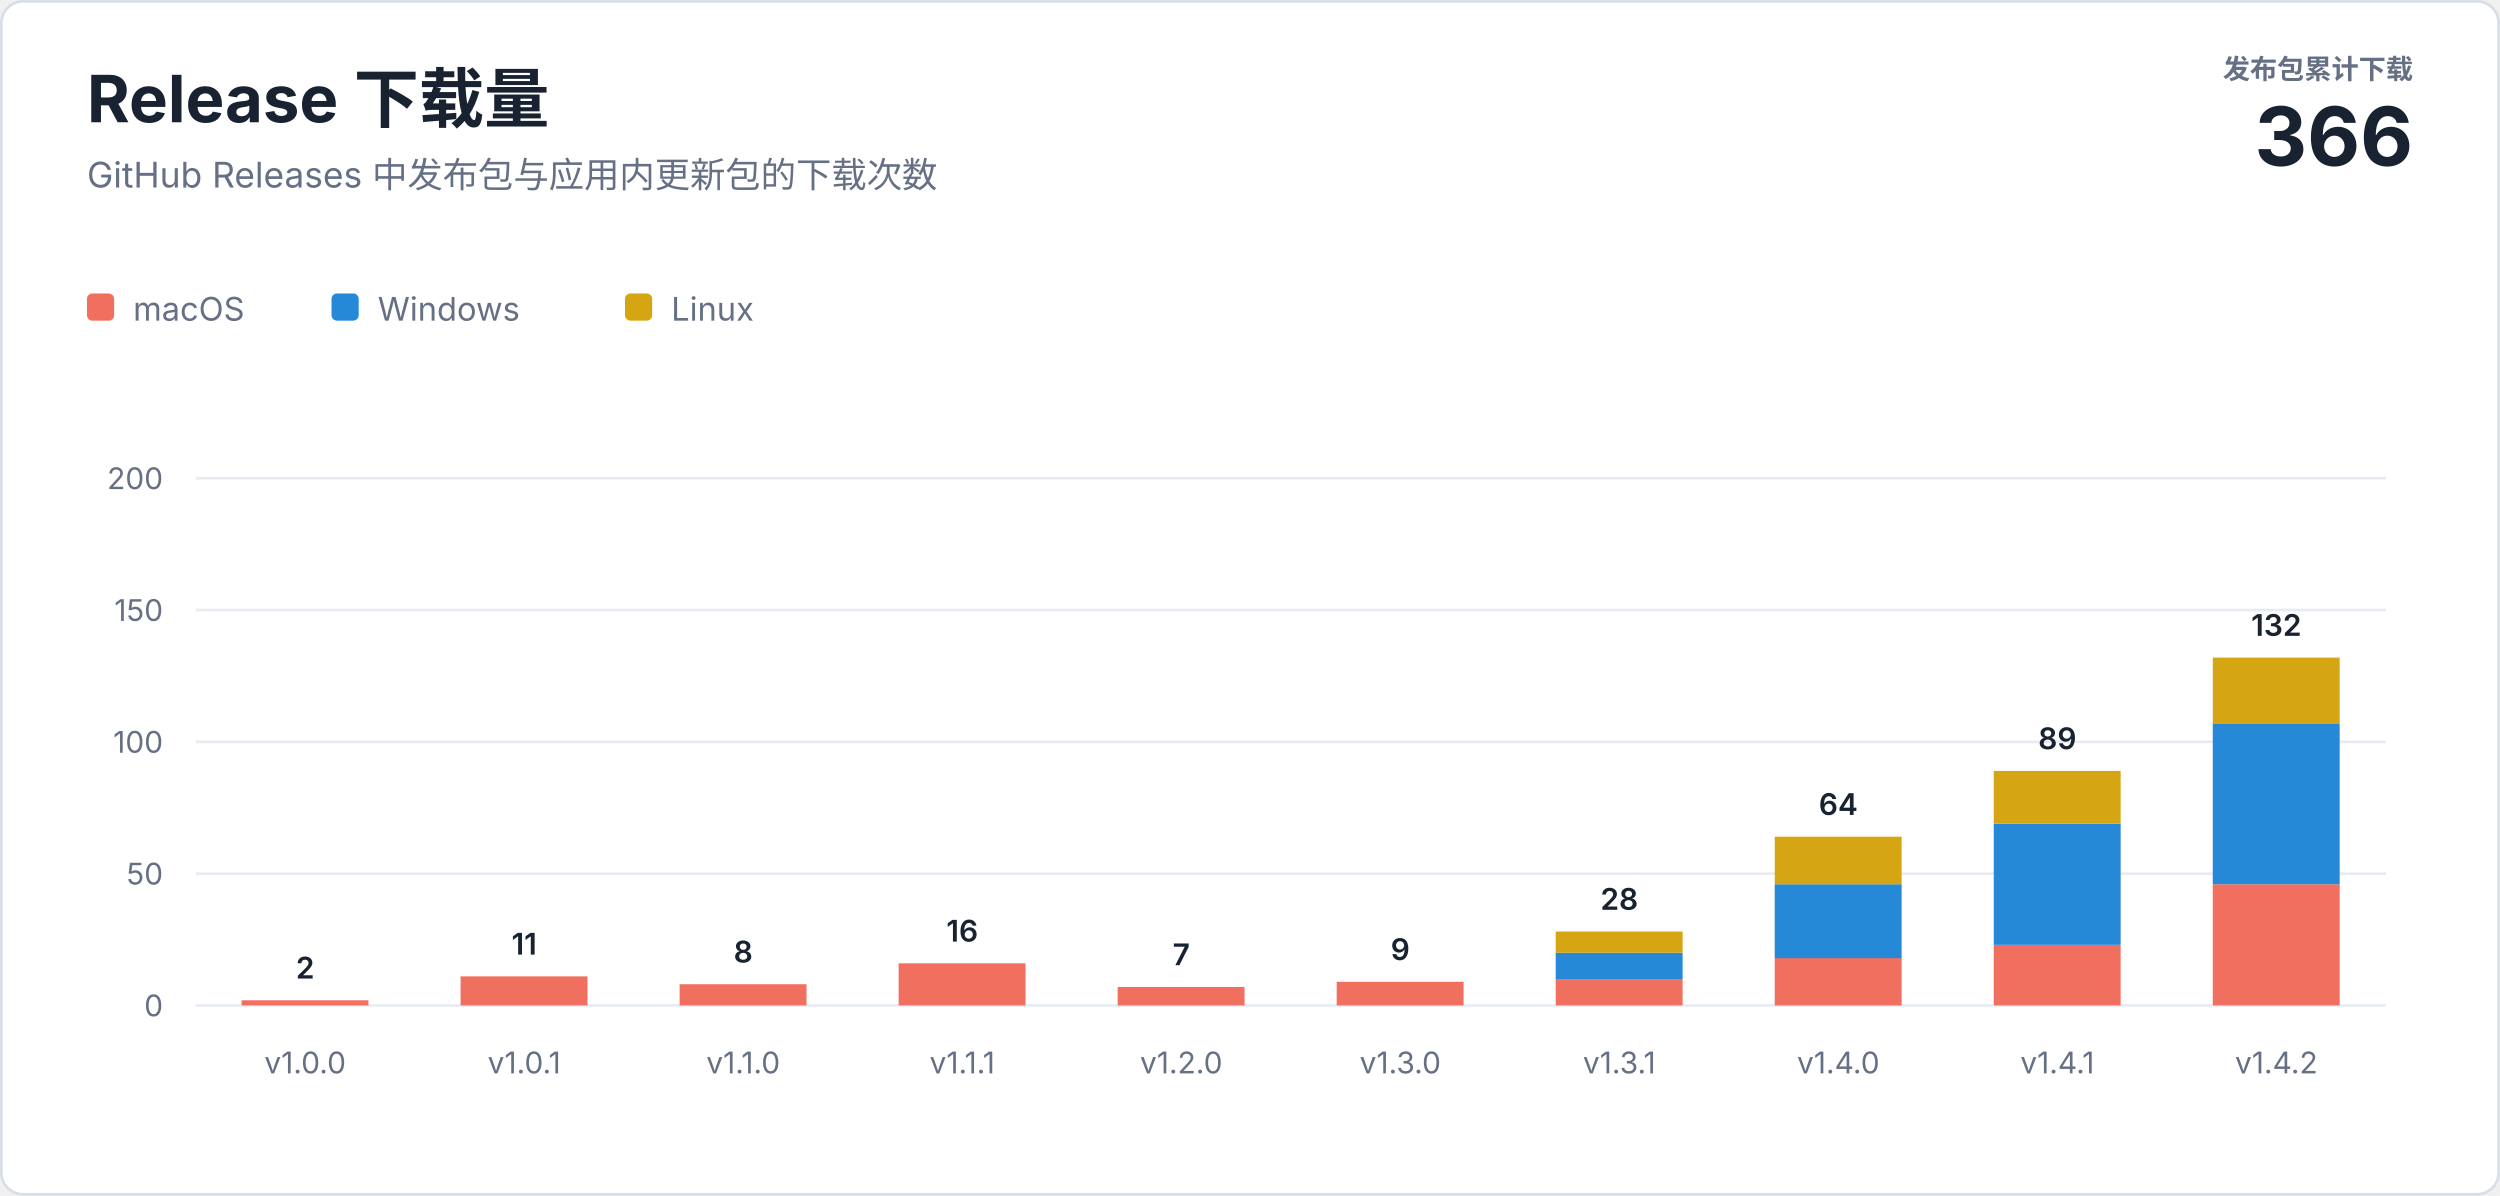
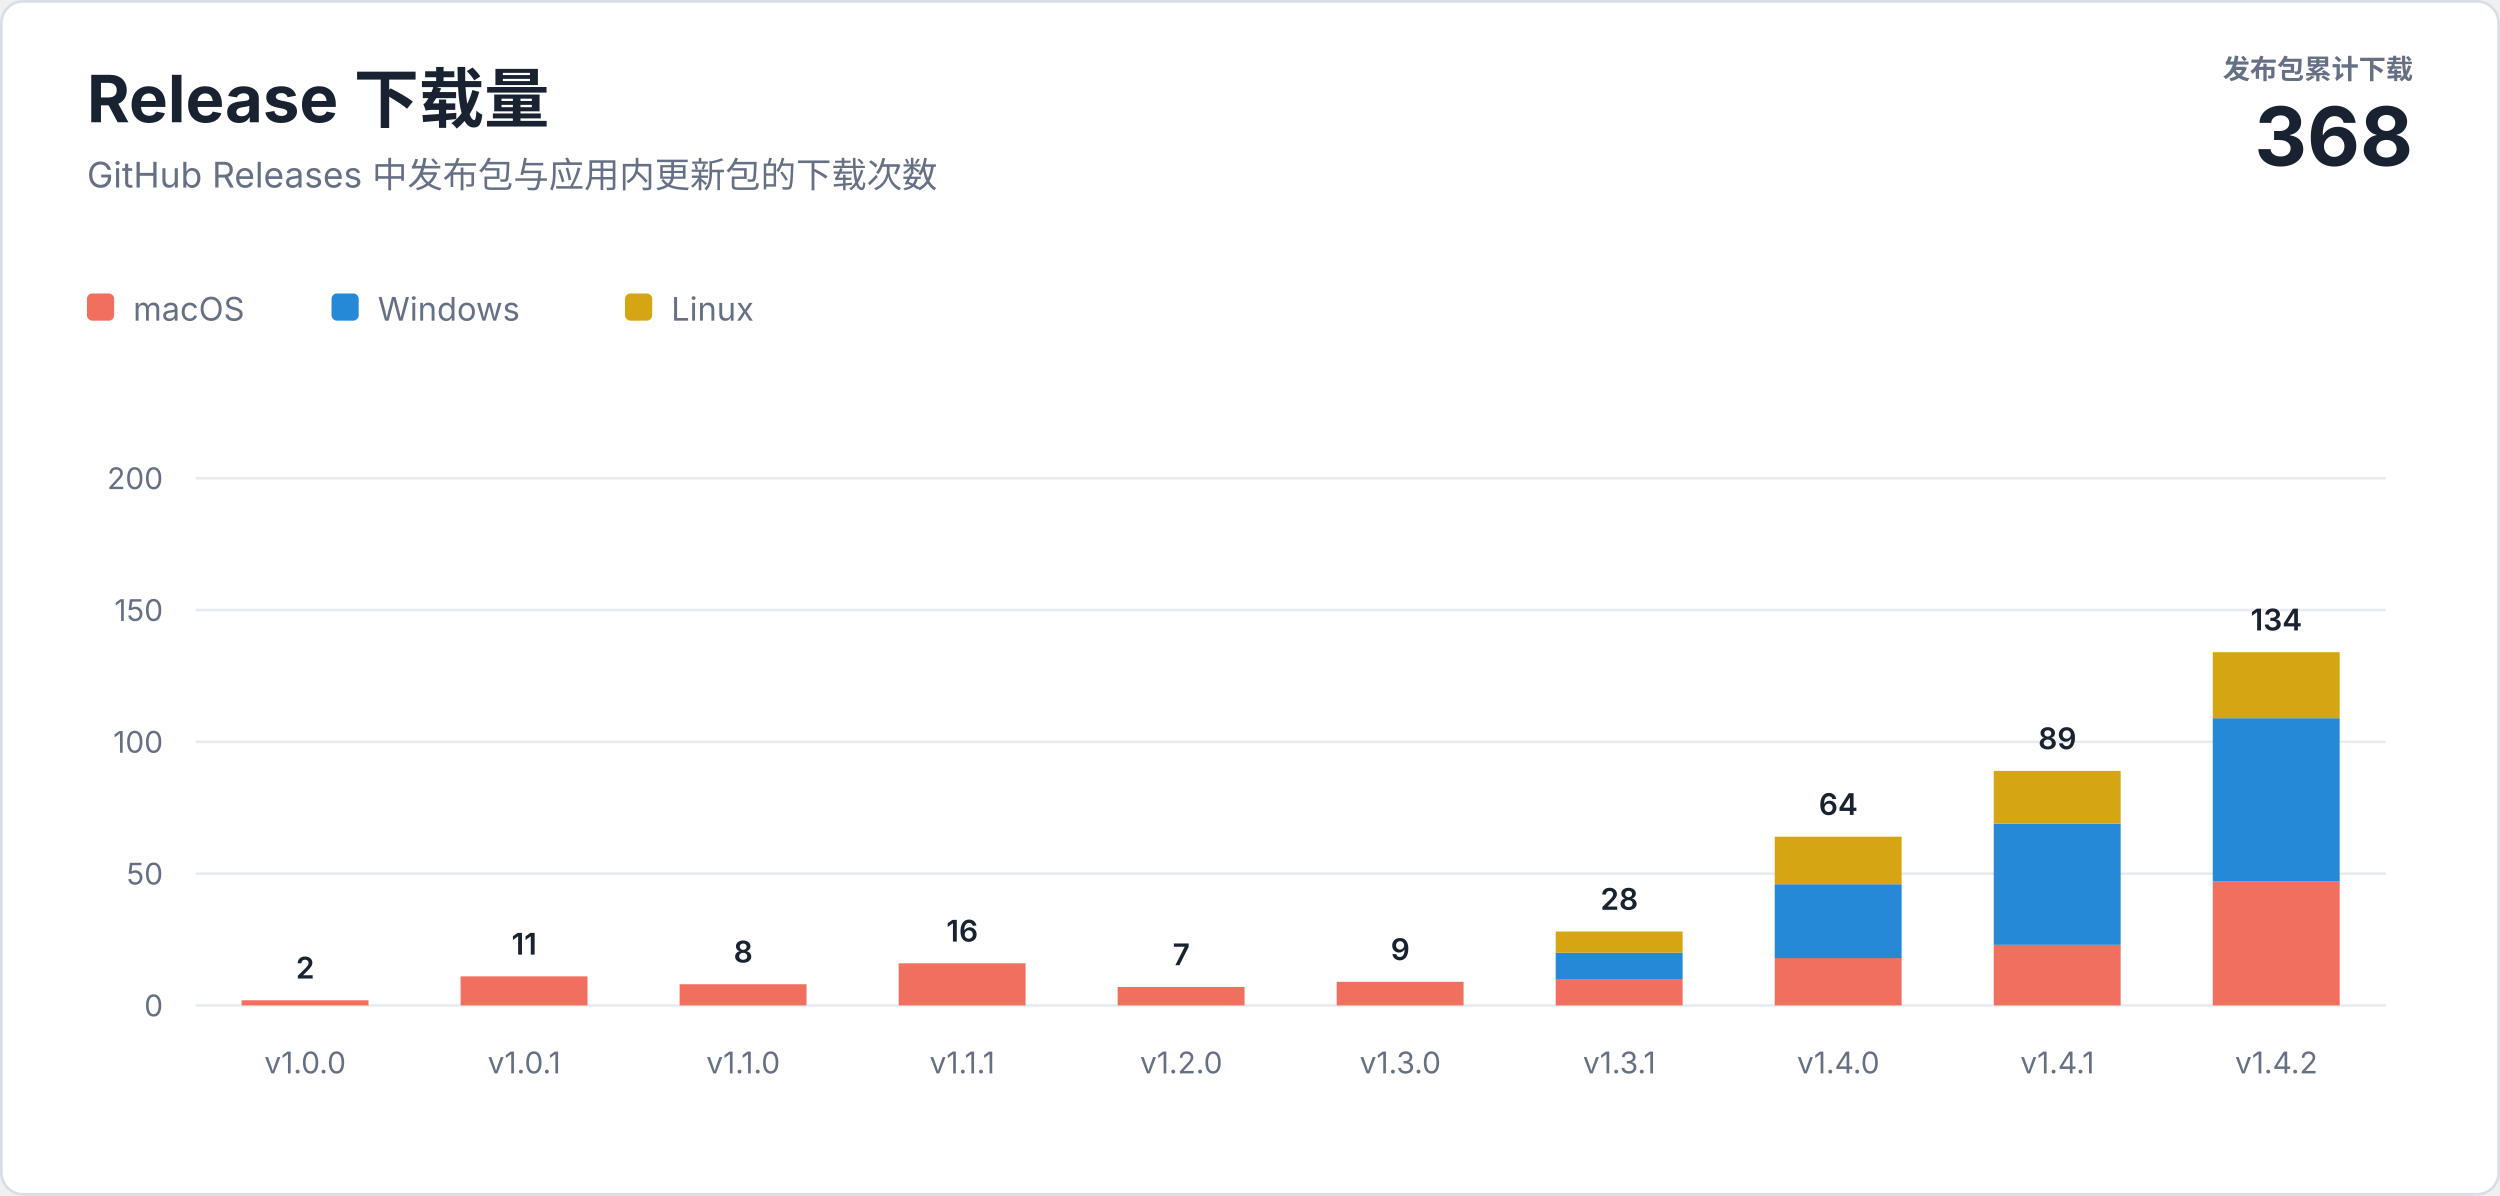
<svg xmlns="http://www.w3.org/2000/svg" width="920" height="440" viewBox="0 0 920 440" role="img" aria-labelledby="title description">
  <style>
    text { font-family: -apple-system, BlinkMacSystemFont, "Segoe UI", sans-serif; letter-spacing: 0; }
    .heading { fill: #182230; font-size: 24px; font-weight: 700; }
    .subtitle { fill: #667085; font-size: 13px; }
    .total-label { fill: #667085; font-size: 10px; font-weight: 600; }
    .total-value { fill: #182230; font-size: 30px; font-weight: 700; }
    .axis { fill: #667085; font-size: 11px; }
    .value { fill: #182230; font-size: 11px; font-weight: 600; }
    .legend { fill: #667085; font-size: 12px; }
  </style>
  <rect x="0.5" y="0.5" width="919" height="439" rx="8" fill="#ffffff" stroke="#d8dee8" />
  <text class="heading" x="32" y="45">Release 下载量</text>
  <text class="subtitle" x="32" y="69">GitHub Releases 中发布包与应用内更新包的下载次数</text>
  <text class="total-label" x="888" y="29" text-anchor="end">发布包累计下载</text>
-   <text class="total-value" x="888" y="61" text-anchor="end">366</text>
+   <text class="total-value" x="888" y="61" text-anchor="end">368</text>
  <g transform="translate(32 108)">
    <rect width="10" height="10" rx="2" fill="#f06f5e" />
    <text class="legend" x="17" y="10">macOS</text>
    <rect x="90" width="10" height="10" rx="2" fill="#2589d8" />
    <text class="legend" x="107" y="10">Windows</text>
    <rect x="198" width="10" height="10" rx="2" fill="#d6a514" />
    <text class="legend" x="215" y="10">Linux</text>
  </g>
  <line x1="72" y1="370" x2="878" y2="370" stroke="#e8ecf2" />
  <text class="axis" x="60" y="374" text-anchor="end">0</text>
  <line x1="72" y1="321.5" x2="878" y2="321.5" stroke="#e8ecf2" />
  <text class="axis" x="60" y="325.5" text-anchor="end">50</text>
  <line x1="72" y1="273" x2="878" y2="273" stroke="#e8ecf2" />
  <text class="axis" x="60" y="277" text-anchor="end">100</text>
  <line x1="72" y1="224.5" x2="878" y2="224.5" stroke="#e8ecf2" />
  <text class="axis" x="60" y="228.5" text-anchor="end">150</text>
  <line x1="72" y1="176" x2="878" y2="176" stroke="#e8ecf2" />
  <text class="axis" x="60" y="180" text-anchor="end">200</text>
  <rect x="88.9" y="368.1" width="46.7" height="1.9" fill="#f06f5e" />
  <text class="value" x="112.3" y="360.1" text-anchor="middle">2</text>
  <text class="axis" x="112.3" y="395" text-anchor="middle">v1.0.0</text>
  <rect x="169.5" y="359.3" width="46.7" height="10.7" fill="#f06f5e" />
  <text class="value" x="192.9" y="351.3" text-anchor="middle">11</text>
  <text class="axis" x="192.9" y="395" text-anchor="middle">v1.0.1</text>
  <rect x="250.1" y="362.2" width="46.7" height="7.8" fill="#f06f5e" />
  <text class="value" x="273.5" y="354.2" text-anchor="middle">8</text>
  <text class="axis" x="273.5" y="395" text-anchor="middle">v1.1.0</text>
  <rect x="330.7" y="354.5" width="46.7" height="15.5" fill="#f06f5e" />
  <text class="value" x="354.1" y="346.5" text-anchor="middle">16</text>
  <text class="axis" x="354.1" y="395" text-anchor="middle">v1.1.1</text>
  <rect x="411.3" y="363.2" width="46.7" height="6.8" fill="#f06f5e" />
  <text class="value" x="434.7" y="355.2" text-anchor="middle">7</text>
  <text class="axis" x="434.7" y="395" text-anchor="middle">v1.2.0</text>
  <rect x="491.9" y="361.3" width="46.7" height="8.7" fill="#f06f5e" />
  <text class="value" x="515.3" y="353.3" text-anchor="middle">9</text>
  <text class="axis" x="515.3" y="395" text-anchor="middle">v1.3.0</text>
  <rect x="572.5" y="360.3" width="46.7" height="9.7" fill="#f06f5e" />
  <rect x="572.5" y="350.6" width="46.7" height="9.7" fill="#2589d8" />
  <rect x="572.5" y="342.8" width="46.7" height="7.8" fill="#d6a514" />
  <text class="value" x="595.9" y="334.8" text-anchor="middle">28</text>
  <text class="axis" x="595.9" y="395" text-anchor="middle">v1.3.1</text>
  <rect x="653.1" y="352.5" width="46.7" height="17.5" fill="#f06f5e" />
  <rect x="653.1" y="325.4" width="46.7" height="27.2" fill="#2589d8" />
  <rect x="653.1" y="307.9" width="46.7" height="17.5" fill="#d6a514" />
  <text class="value" x="676.5" y="299.9" text-anchor="middle">64</text>
  <text class="axis" x="676.5" y="395" text-anchor="middle">v1.4.0</text>
  <rect x="733.7" y="347.7" width="46.7" height="22.3" fill="#f06f5e" />
  <rect x="733.7" y="303.1" width="46.7" height="44.6" fill="#2589d8" />
  <rect x="733.7" y="283.7" width="46.7" height="19.4" fill="#d6a514" />
  <text class="value" x="757.1" y="275.7" text-anchor="middle">89</text>
  <text class="axis" x="757.1" y="395" text-anchor="middle">v1.4.1</text>
-   <rect x="814.3" y="325.4" width="46.7" height="44.6" fill="#f06f5e" />
-   <rect x="814.3" y="266.2" width="46.7" height="59.2" fill="#2589d8" />
-   <rect x="814.3" y="242.0" width="46.7" height="24.3" fill="#d6a514" />
-   <text class="value" x="837.7" y="234.0" text-anchor="middle">132</text>
+   <rect x="814.3" y="324.4" width="46.7" height="45.6" fill="#f06f5e" />
+   <rect x="814.3" y="264.3" width="46.7" height="60.1" fill="#2589d8" />
+   <rect x="814.3" y="240.0" width="46.7" height="24.3" fill="#d6a514" />
+   <text class="value" x="837.7" y="232.0" text-anchor="middle">134</text>
  <text class="axis" x="837.7" y="395" text-anchor="middle">v1.4.2</text>
</svg>
